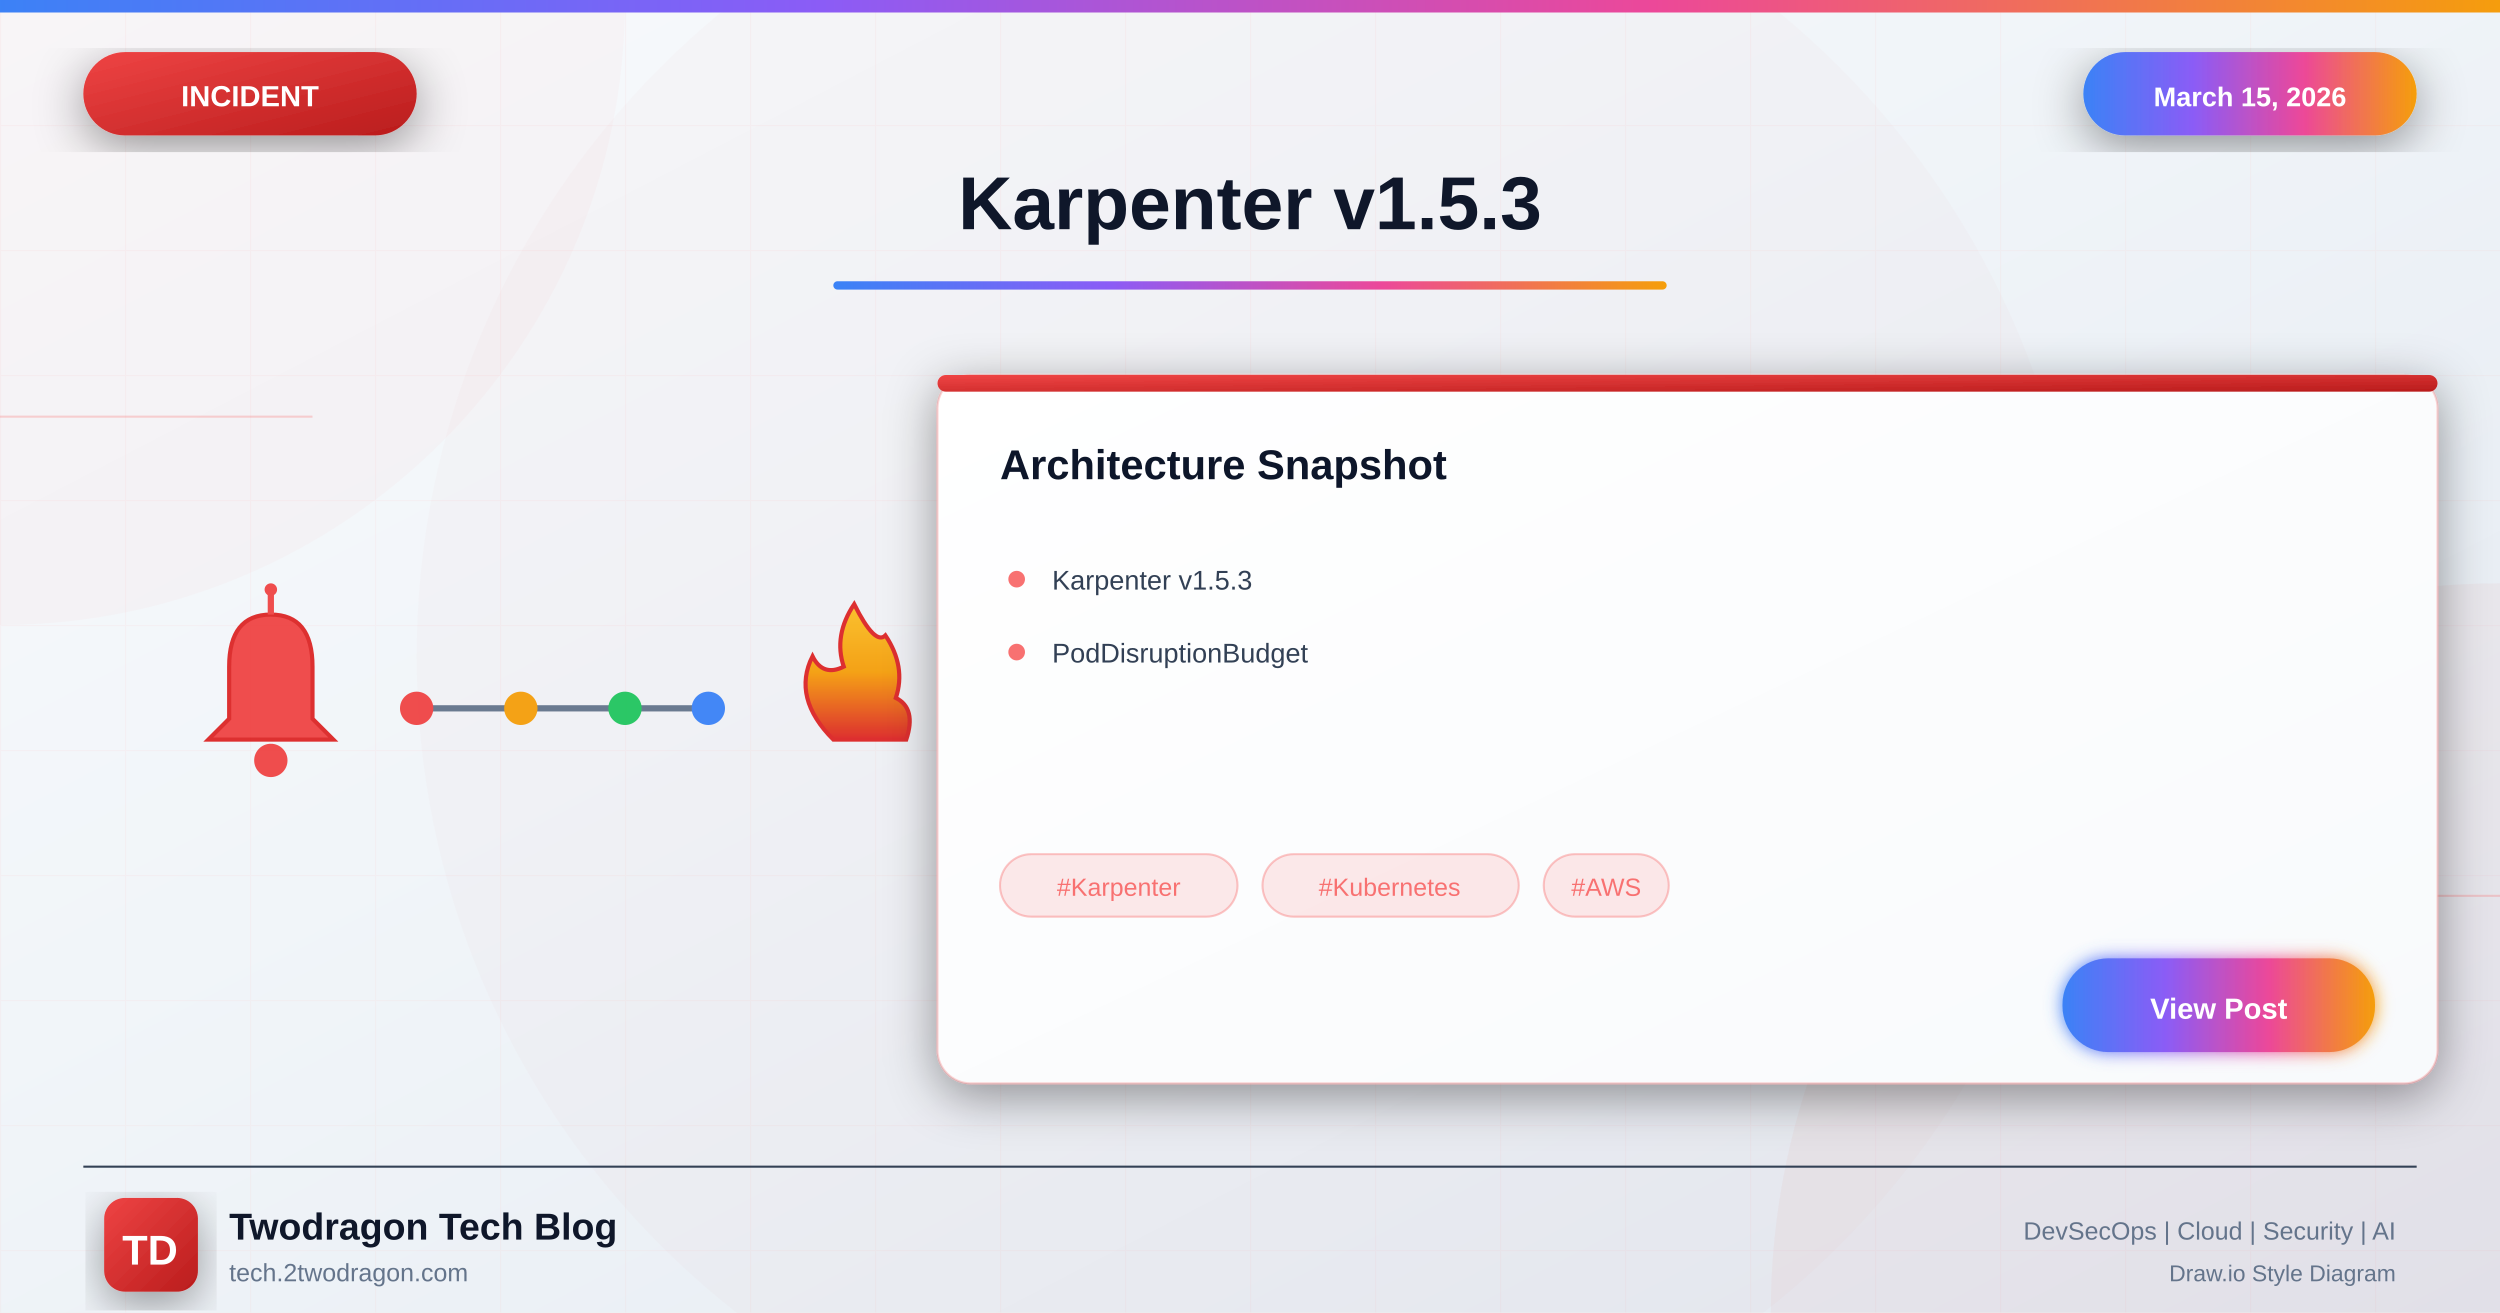
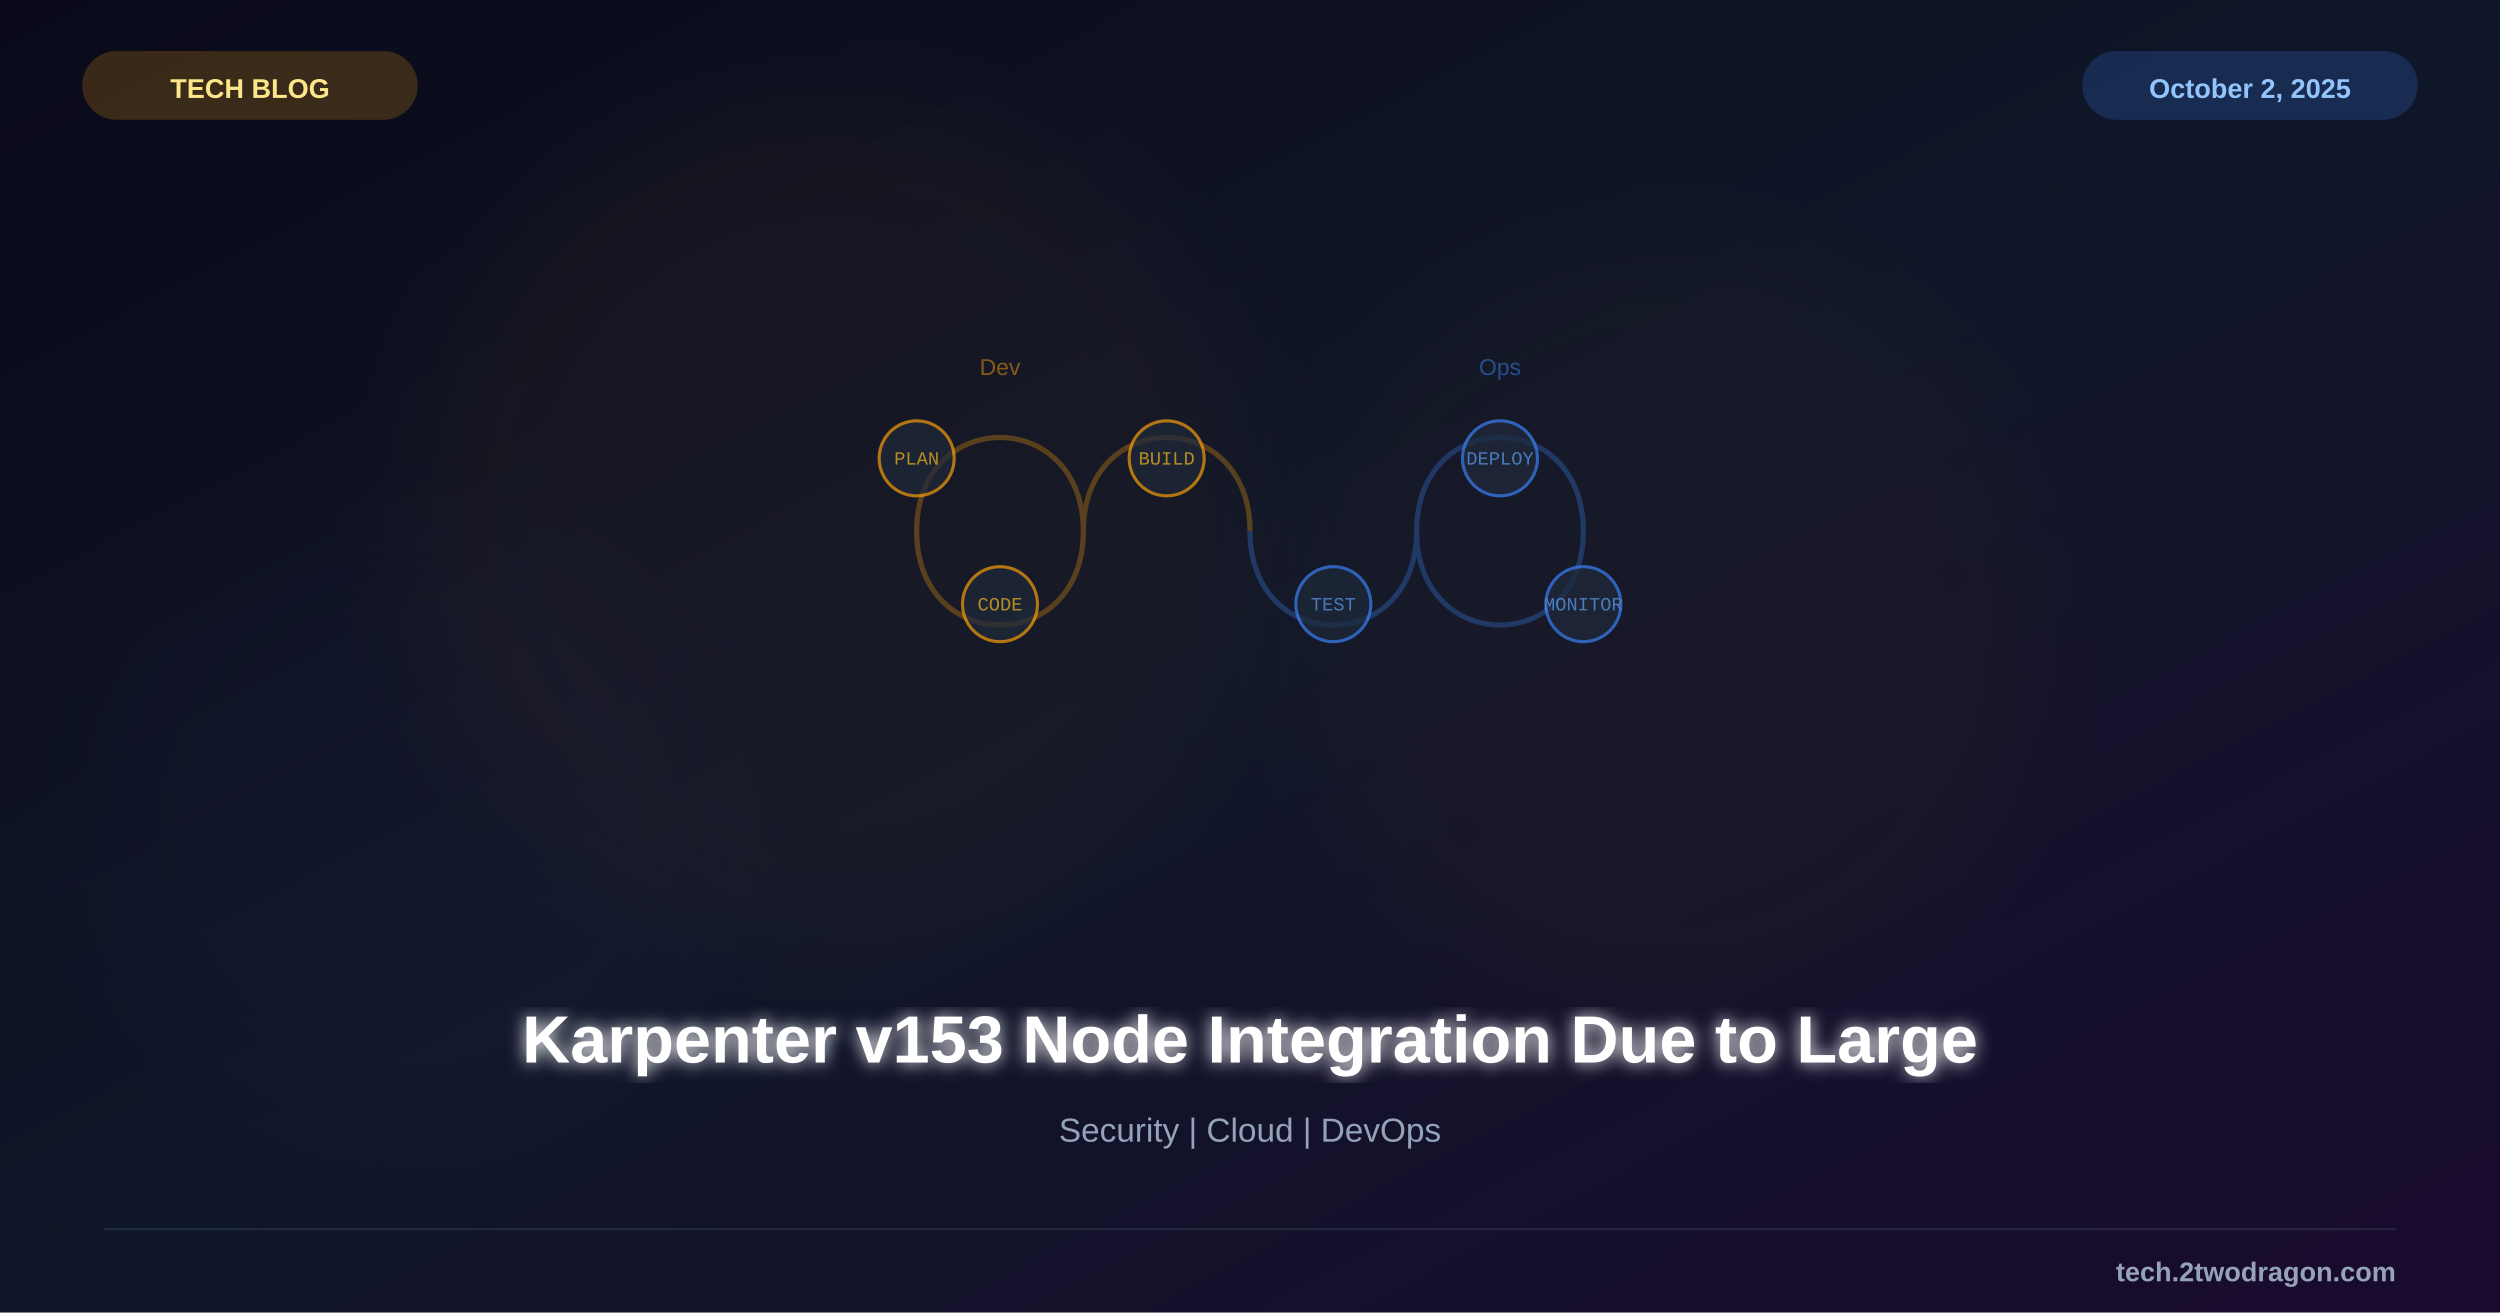
<svg xmlns="http://www.w3.org/2000/svg" viewBox="0 0 1200 630">
  <defs>
-     <linearGradient id="bgGradient" x1="0%" y1="0%" x2="100%" y2="100%">
-       <stop offset="0%" style="stop-color:#f8fafc" />
-       <stop offset="40%" style="stop-color:#f1f5f9" />
-       <stop offset="100%" style="stop-color:#e2e8f0" />
+     <linearGradient id="bg" x1="0%" y1="0%" x2="100%" y2="100%">
+       <stop offset="0%" style="stop-color:#0a0a1a" />
+       <stop offset="50%" style="stop-color:#0f1629" />
+       <stop offset="100%" style="stop-color:#1a0a2e" />
    </linearGradient>
-     <linearGradient id="incidentGradient" x1="0%" y1="0%" x2="100%" y2="100%">
-       <stop offset="0%" style="stop-color:#ef4444" />
-       <stop offset="100%" style="stop-color:#b91c1c" />
-     </linearGradient>
-     <linearGradient id="accentGradient" x1="0%" y1="0%" x2="100%" y2="0%">
-       <stop offset="0%" style="stop-color:#3b82f6" />
-       <stop offset="33%" style="stop-color:#8b5cf6" />
-       <stop offset="66%" style="stop-color:#ec4899" />
-       <stop offset="100%" style="stop-color:#f59e0b" />
-     </linearGradient>
-     <linearGradient id="cardGradient" x1="0%" y1="0%" x2="100%" y2="100%">
-       <stop offset="0%" style="stop-color:#ffffff" />
-       <stop offset="100%" style="stop-color:#f8fafc" />
-     </linearGradient>
-     <linearGradient id="fireGradient" x1="0%" y1="100%" x2="0%" y2="0%">
-       <stop offset="0%" style="stop-color:#dc2626" />
-       <stop offset="50%" style="stop-color:#f59e0b" />
-       <stop offset="100%" style="stop-color:#fbbf24" />
-     </linearGradient>
-     <filter id="glow" x="-50%" y="-50%" width="200%" height="200%">
-       <feGaussianBlur stdDeviation="4" result="blur" />
+     <filter id="glow">
+       <feGaussianBlur stdDeviation="4" result="b" />
      <feMerge>
-         <feMergeNode in="blur" />
+         <feMergeNode in="b" />
        <feMergeNode in="SourceGraphic" />
      </feMerge>
    </filter>
-     <filter id="strongGlow" x="-100%" y="-100%" width="300%" height="300%">
-       <feGaussianBlur stdDeviation="8" result="blur" />
-       <feMerge>
-         <feMergeNode in="blur" />
-         <feMergeNode in="blur" />
-         <feMergeNode in="SourceGraphic" />
-       </feMerge>
-     </filter>
-     <filter id="shadow" x="-20%" y="-20%" width="140%" height="140%">
-       <feDropShadow dx="0" dy="6" stdDeviation="12" flood-color="#000" flood-opacity="0.4" />
-     </filter>
-     <filter id="innerGlow">
-       <feGaussianBlur in="SourceAlpha" stdDeviation="3" result="blur" />
-       <feOffset in="blur" dx="0" dy="0" />
-       <feComposite in2="SourceAlpha" operator="arithmetic" k2="-1" k3="1" />
-       <feColorMatrix type="matrix" values="0 0 0 0 1 0 0 0 0 1 0 0 0 0 1 0 0 0 0.5 0" />
-       <feBlend in2="SourceGraphic" />
+     <filter id="sg">
+       <feGaussianBlur stdDeviation="25" />
    </filter>
  </defs>
-   <rect width="1200" height="630" fill="url(#bgGradient)" />
-   <pattern id="grid" width="60" height="60" patternUnits="userSpaceOnUse">
-     <path d="M 60 0 L 0 0 0 60" fill="none" stroke="#f87171" stroke-opacity="0.05" stroke-width="1" />
-   </pattern>
-   <rect width="1200" height="630" fill="url(#grid)" />
-   <circle cx="0" cy="0" r="300" fill="#ef4444" fill-opacity="0.03" />
-   <circle cx="1200" cy="630" r="350" fill="#dc2626" fill-opacity="0.04" />
-   <circle cx="600" cy="315" r="400" fill="#ef4444" fill-opacity="0.02" />
-   <line x1="0" y1="200" x2="150" y2="200" stroke="#f87171" stroke-width="1" opacity="0.3" />
-   <line x1="1050" y1="430" x2="1200" y2="430" stroke="#f87171" stroke-width="1" opacity="0.3" />
-   <rect x="0" y="0" width="1200" height="6" fill="url(#accentGradient)" />
-   <g filter="url(#shadow)">
-     <rect x="40" y="25" width="160" height="40" rx="20" fill="url(#incidentGradient)" />
-     <text x="120" y="51" font-family="Arial, sans-serif" font-size="14" font-weight="bold" fill="white" text-anchor="middle">INCIDENT</text>
+   <rect width="1200" height="630" fill="url(#bg)" />
+   <circle cx="400" cy="250" r="200" fill="#f59e0b" opacity="0.04" filter="url(#sg)" />
+   <circle cx="800" cy="300" r="180" fill="#f59e0b" opacity="0.03" filter="url(#sg)" />
+   <circle cx="200" cy="400" r="150" fill="#8b5cf6" opacity="0.02" filter="url(#sg)" />
+   <g transform="translate(600,255)">
+     <path d="M-80,0 C-80,-60 -160,-60 -160,0 C-160,60 -80,60 -80,0 C-80,-60 0,-60 0,0" fill="none" stroke="#f59e0b" stroke-width="2.5" opacity="0.3" />
+     <path d="M80,0 C80,60 160,60 160,0 C160,-60 80,-60 80,0 C80,60 0,60 0,0" fill="none" stroke="#3b82f6" stroke-width="2.5" opacity="0.3" />
+     <g font-family="Courier New" font-size="9" text-anchor="middle" opacity="0.7">
+       <circle cx="-160" cy="-35" r="18" fill="#1e293b" stroke="#f59e0b" stroke-width="1.5" />
+       <text x="-160" y="-32" fill="#fbbf24">PLAN</text>
+       <circle cx="-120" cy="35" r="18" fill="#1e293b" stroke="#f59e0b" stroke-width="1.5" />
+       <text x="-120" y="38" fill="#fbbf24">CODE</text>
+       <circle cx="-40" cy="-35" r="18" fill="#1e293b" stroke="#f59e0b" stroke-width="1.5" />
+       <text x="-40" y="-32" fill="#fbbf24">BUILD</text>
+       <circle cx="40" cy="35" r="18" fill="#1e293b" stroke="#3b82f6" stroke-width="1.5" />
+       <text x="40" y="38" fill="#60a5fa">TEST</text>
+       <circle cx="120" cy="-35" r="18" fill="#1e293b" stroke="#3b82f6" stroke-width="1.5" />
+       <text x="120" y="-32" fill="#60a5fa">DEPLOY</text>
+       <circle cx="160" cy="35" r="18" fill="#1e293b" stroke="#3b82f6" stroke-width="1.5" />
+       <text x="160" y="38" fill="#60a5fa">MONITOR</text>
+     </g>
+     <text x="-120" y="-75" font-family="Arial" font-size="11" fill="#f59e0b" text-anchor="middle" opacity="0.5">Dev</text>
+     <text x="120" y="-75" font-family="Arial" font-size="11" fill="#3b82f6" text-anchor="middle" opacity="0.5">Ops</text>
  </g>
-   <g filter="url(#shadow)">
-     <rect x="1000" y="25" width="160" height="40" rx="20" fill="url(#accentGradient)" />
-     <text x="1080" y="51" font-family="Arial, sans-serif" font-size="13" font-weight="bold" fill="white" text-anchor="middle">March 15, 2026</text>
-   </g>
-   <text x="600" y="110" font-family="Arial, sans-serif" font-size="36" font-weight="bold" fill="#0f172a" text-anchor="middle">Karpenter v1.5.3</text>
-   <rect x="400" y="135" width="400" height="4" rx="2" fill="url(#accentGradient)" />
-   <g opacity="0.95">
-     <g transform="translate(80, 280)">
-       <path d="M50 15 Q30 15 30 40 L30 65 L20 75 L80 75 L70 65 L70 40 Q70 15 50 15" fill="#ef4444" stroke="#dc2626" stroke-width="2" />
-       <circle cx="50" cy="85" r="8" fill="#ef4444" />
-       <line x1="50" y1="5" x2="50" y2="15" stroke="#ef4444" stroke-width="3" />
-       <circle cx="50" cy="3" r="3" fill="#ef4444" />
-     </g>
-     <g transform="translate(200, 310)">
-       <line x1="0" y1="30" x2="140" y2="30" stroke="#64748b" stroke-width="3" />
-       <circle cx="0" cy="30" r="8" fill="#ef4444" />
-       <circle cx="50" cy="30" r="8" fill="#f59e0b" />
-       <circle cx="100" cy="30" r="8" fill="#22c55e" />
-       <circle cx="140" cy="30" r="8" fill="#3b82f6" />
-     </g>
-     <g transform="translate(370, 285)">
-       <path d="M30 70 Q10 50 20 30 Q25 40 35 35 Q30 20 40 5 Q50 25 55 20 Q65 35 60 50 Q70 55 65 70 Z" fill="url(#fireGradient)" stroke="#dc2626" stroke-width="2" />
-     </g>
-   </g>
-   <g transform="translate(450, 180)" filter="url(#shadow)">
-     <rect width="720" height="340" rx="16" fill="url(#cardGradient)" stroke="#f87171" stroke-width="1" stroke-opacity="0.3" />
-     <rect x="0" y="0" width="720" height="8" rx="4" fill="url(#incidentGradient)" />
-     <text x="30" y="50" font-family="Arial, sans-serif" font-size="20" font-weight="bold" fill="#0f172a">Architecture Snapshot</text>
-     <g transform="translate(30, 90)">
-       <circle cx="8" cy="8" r="4" fill="#f87171" />
-       <text x="25" y="13" font-family="Arial, sans-serif" font-size="13" fill="#334155">Karpenter v1.5.3</text>
-     </g>
-     <g transform="translate(30, 125)">
-       <circle cx="8" cy="8" r="4" fill="#f87171" />
-       <text x="25" y="13" font-family="Arial, sans-serif" font-size="13" fill="#334155">PodDisruptionBudget</text>
-     </g>
-     <g transform="translate(30, 230)">
-       <rect x="0" y="0" width="114" height="30" rx="15" fill="#f87171" fill-opacity="0.15" stroke="#f87171" stroke-width="1" stroke-opacity="0.4" />
-       <text x="57" y="20" font-family="Arial, sans-serif" font-size="12" fill="#f87171" text-anchor="middle">#Karpenter</text>
-       <rect x="126" y="0" width="123" height="30" rx="15" fill="#f87171" fill-opacity="0.15" stroke="#f87171" stroke-width="1" stroke-opacity="0.4" />
-       <text x="187" y="20" font-family="Arial, sans-serif" font-size="12" fill="#f87171" text-anchor="middle">#Kubernetes</text>
-       <rect x="261" y="0" width="60" height="30" rx="15" fill="#f87171" fill-opacity="0.15" stroke="#f87171" stroke-width="1" stroke-opacity="0.4" />
-       <text x="291" y="20" font-family="Arial, sans-serif" font-size="12" fill="#f87171" text-anchor="middle">#AWS</text>
-     </g>
-     <g transform="translate(540, 280)">
-       <rect width="150" height="45" rx="22" fill="url(#accentGradient)" filter="url(#glow)" />
-       <text x="75" y="29" font-family="Arial, sans-serif" font-size="14" font-weight="bold" fill="white" text-anchor="middle">View Post</text>
-     </g>
-   </g>
-   <line x1="40" y1="560" x2="1160" y2="560" stroke="#334155" stroke-width="1" />
-   <g transform="translate(50, 575)">
-     <rect width="45" height="45" rx="10" fill="url(#incidentGradient)" filter="url(#shadow)" />
-     <text x="22" y="32" font-family="Arial, sans-serif" font-size="20" font-weight="bold" fill="white" text-anchor="middle">TD</text>
-   </g>
-   <text x="110" y="595" font-family="Arial, sans-serif" font-size="18" font-weight="bold" fill="#0f172a">Twodragon Tech Blog</text>
-   <text x="110" y="615" font-family="Arial, sans-serif" font-size="12" fill="#64748b">tech.2twodragon.com</text>
-   <text x="1150" y="595" font-family="Arial, sans-serif" font-size="12" fill="#64748b" text-anchor="end">DevSecOps | Cloud | Security | AI</text>
-   <text x="1150" y="615" font-family="Arial, sans-serif" font-size="11" fill="#64748b" text-anchor="end">Draw.io Style Diagram</text>
+   <text x="600" y="510" font-family="Arial, sans-serif" font-size="32" font-weight="bold" fill="white" text-anchor="middle" filter="url(#glow)">Karpenter v153 Node Integration Due to Large</text>
+   <text x="600" y="548" font-family="Arial, sans-serif" font-size="16" fill="#94a3b8" text-anchor="middle">Security | Cloud | DevOps</text>
+   <rect x="40" y="25" width="160" height="32" rx="16" fill="#f59e0b" opacity="0.2" stroke="#f59e0b" stroke-width="1" />
+   <text x="120" y="47" font-family="Arial, sans-serif" font-size="13" font-weight="bold" fill="#fde68a" text-anchor="middle">TECH BLOG</text>
+   <rect x="1000" y="25" width="160" height="32" rx="16" fill="#3b82f6" opacity="0.2" stroke="#3b82f6" stroke-width="1" />
+   <text x="1080" y="47" font-family="Arial, sans-serif" font-size="13" font-weight="bold" fill="#93c5fd" text-anchor="middle">October 2, 2025</text>
+   <line x1="50" y1="590" x2="1150" y2="590" stroke="#334155" stroke-width="1" opacity="0.5" />
+   <text x="1150" y="615" font-family="Arial, sans-serif" font-size="13" font-weight="bold" fill="#94a3b8" text-anchor="end">tech.2twodragon.com</text>
</svg>
